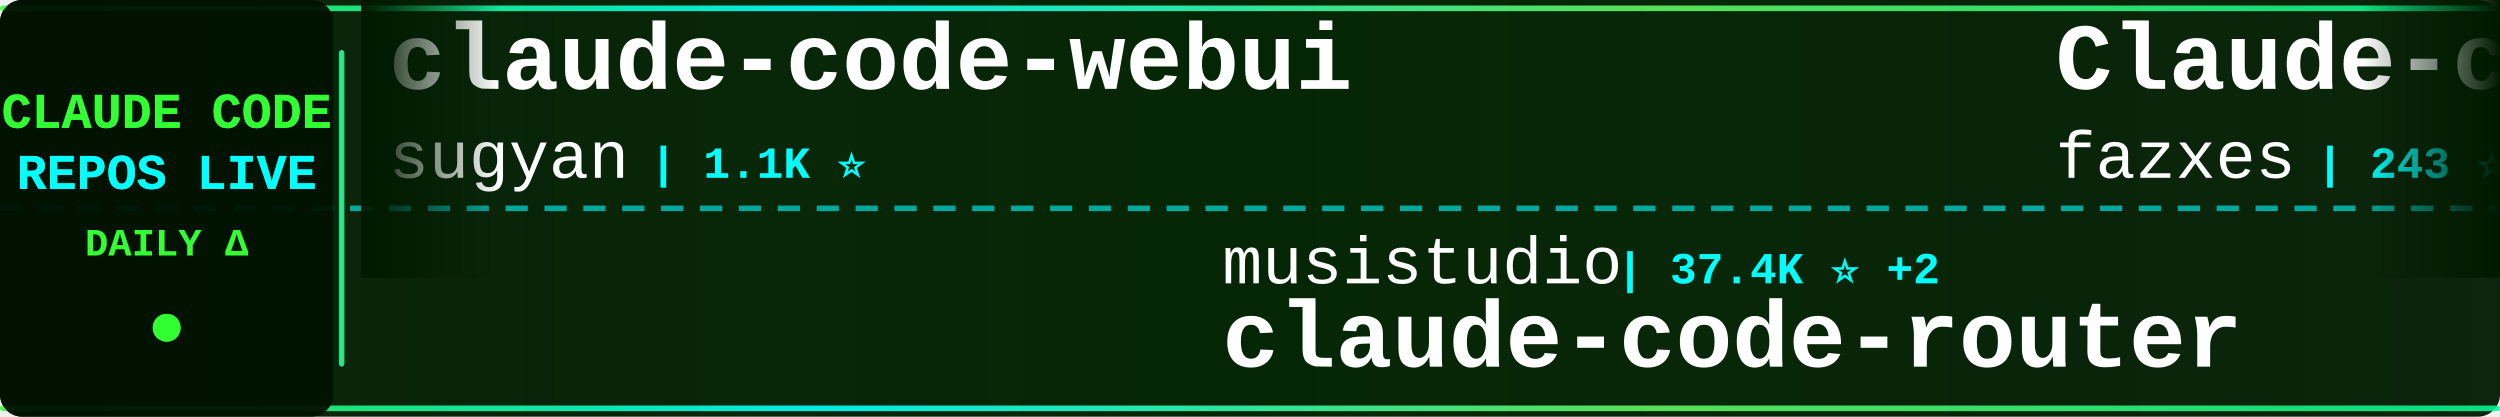
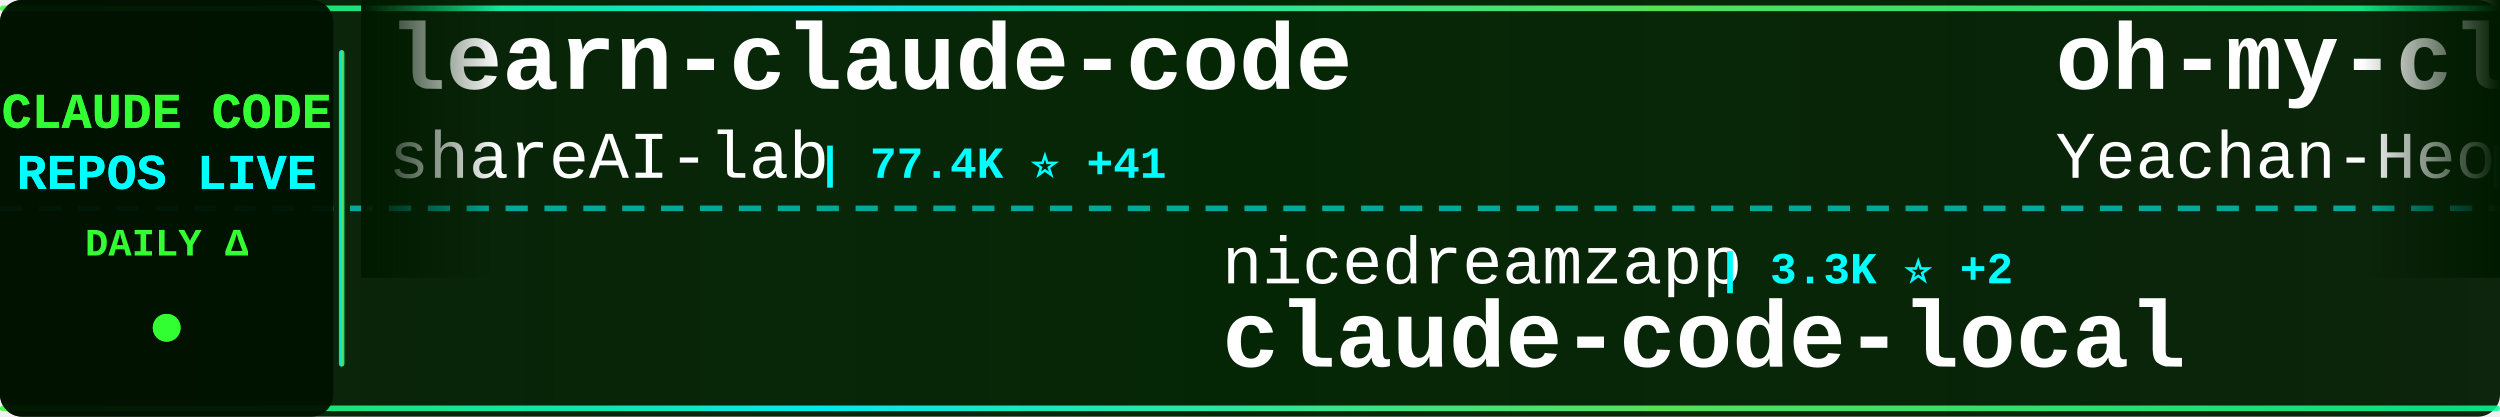
<svg xmlns="http://www.w3.org/2000/svg" width="900" height="150">
  <defs>
    <linearGradient id="tickerBg" x1="0%" y1="0%" x2="100%" y2="0%">
      <stop offset="0%" style="stop-color:#001a00;stop-opacity:0.95" />
      <stop offset="50%" style="stop-color:#002200;stop-opacity:0.98" />
      <stop offset="100%" style="stop-color:#001a00;stop-opacity:0.95" />
    </linearGradient>
    <linearGradient id="borderGrad" x1="0%" y1="0%" x2="100%" y2="0%">
      <stop offset="0%" style="stop-color:#33ff33;stop-opacity:0.85">
        <animate attributeName="stop-opacity" values="0.85;1;0.85" dur="2s" repeatCount="indefinite" />
      </stop>
      <stop offset="33%" style="stop-color:#00ffff;stop-opacity:0.9">
        <animate attributeName="stop-opacity" values="0.9;1;0.9" dur="2.2s" repeatCount="indefinite" />
      </stop>
      <stop offset="66%" style="stop-color:#66ff66;stop-opacity:0.85">
        <animate attributeName="stop-opacity" values="0.85;1;0.85" dur="1.8s" repeatCount="indefinite" />
      </stop>
      <stop offset="100%" style="stop-color:#00ff99;stop-opacity:0.85">
        <animate attributeName="stop-opacity" values="0.85;1;0.85" dur="2s" repeatCount="indefinite" />
      </stop>
    </linearGradient>
    <filter id="textGlow">
      <feGaussianBlur stdDeviation="0.1" result="coloredBlur" />
      <feMerge>
        <feMergeNode in="coloredBlur" />
        <feMergeNode in="SourceGraphic" />
      </feMerge>
    </filter>
    <filter id="metricGlow">
      <feGaussianBlur stdDeviation="0.2" result="coloredBlur" />
      <feMerge>
        <feMergeNode in="coloredBlur" />
        <feMergeNode in="SourceGraphic" />
      </feMerge>
    </filter>
    <linearGradient id="leftFade" x1="0%" y1="0%" x2="100%" y2="0%">
      <stop offset="0%" style="stop-color:#001a00;stop-opacity:1" />
      <stop offset="100%" style="stop-color:#001a00;stop-opacity:0" />
    </linearGradient>
    <linearGradient id="rightFade" x1="0%" y1="0%" x2="100%" y2="0%">
      <stop offset="0%" style="stop-color:#001a00;stop-opacity:0" />
      <stop offset="100%" style="stop-color:#001a00;stop-opacity:1" />
    </linearGradient>
  </defs>
  <rect width="900" height="150" fill="url(#tickerBg)" rx="8" />
  <rect x="0" y="2" width="900" height="2" fill="url(#borderGrad)" rx="1" />
  <rect x="0" y="146" width="900" height="2" fill="url(#borderGrad)" rx="1" />
  <line x1="0" y1="75" x2="900" y2="75" stroke="#00ffff" stroke-width="2" stroke-dasharray="8 6" opacity="0.6" />
  <rect x="0" y="0" width="120" height="150" fill="#001100" opacity="0.95" rx="8" />
  <text x="60" y="46" font-family="'Courier New', monospace" font-size="18" font-weight="bold" fill="#33ff33" text-anchor="middle" filter="url(#textGlow)">
    CLAUDE CODE
  </text>
  <text x="60" y="68" font-family="'Courier New', monospace" font-size="18" font-weight="bold" fill="#00ffff" text-anchor="middle" filter="url(#textGlow)">
    REPOS LIVE
  </text>
  <text x="60" y="92" font-family="'Courier New', monospace" font-size="14" font-weight="bold" fill="#33ff33" text-anchor="middle">
    DAILY Δ
  </text>
  <circle cx="60" cy="118" r="5" fill="#33ff33" filter="url(#metricGlow)">
    <animate attributeName="r" values="4;6;4" dur="1.5s" repeatCount="indefinite" />
    <animate attributeName="opacity" values="0.6;1;0.6" dur="1.5s" repeatCount="indefinite" />
  </circle>
  <rect x="122" y="18" width="2" height="114" fill="url(#borderGrad)" rx="1" />
  <clipPath id="tickerClip">
    <rect x="130" y="0" width="770" height="150" />
  </clipPath>
  <g clip-path="url(#tickerClip)">
    <g id="tickerItems">
      <animateTransform attributeName="transform" attributeType="XML" type="translate" from="0 0" to="-3000 0" dur="54s" repeatCount="indefinite" />
      <g transform="translate(0, 0)">
+         <text x="140" y="32" font-family="'Courier New', monospace" font-size="34" font-weight="bold" fill="#ffffff">learn-claude-code</text>
+         <text x="140" y="64" font-family="'Courier New', monospace" font-size="24" font-weight="normal" fill="#ffffff" opacity="1.0">shareAI-lab</text>
+         <text x="294" y="64" font-family="'Courier New', monospace" font-size="16" font-weight="bold" fill="#00ffff"> | 77.4K ⭐ +41</text>
+       </g>
+       <g transform="translate(300, 0)">
+         <text x="140" y="102" font-family="'Courier New', monospace" font-size="24" font-weight="normal" fill="#ffffff" opacity="1.0">nicedreamzapp</text>
+         <text x="318" y="102" font-family="'Courier New', monospace" font-size="16" font-weight="bold" fill="#00ffff"> | 3.3K ⭐ +2</text>
+         <text x="140" y="132" font-family="'Courier New', monospace" font-size="34" font-weight="bold" fill="#ffffff">claude-code-local</text>
+       </g>
+       <g transform="translate(600, 0)">
+         <text x="140" y="32" font-family="'Courier New', monospace" font-size="34" font-weight="bold" fill="#ffffff">oh-my-claudecode</text>
+         <text x="140" y="64" font-family="'Courier New', monospace" font-size="24" font-weight="normal" fill="#ffffff" opacity="1.0">Yeachan-Heo</text>
+         <text x="294" y="64" font-family="'Courier New', monospace" font-size="16" font-weight="bold" fill="#00ffff"> | 39.3K ⭐ +2</text>
+       </g>
+       <g transform="translate(900, 0)">
+         <text x="140" y="102" font-family="'Courier New', monospace" font-size="24" font-weight="normal" fill="#ffffff" opacity="1.0">Pimzino</text>
+         <text x="246" y="102" font-family="'Courier New', monospace" font-size="16" font-weight="bold" fill="#00ffff"> | 3.9K ⭐</text>
+         <text x="140" y="132" font-family="'Courier New', monospace" font-size="34" font-weight="bold" fill="#ffffff">claude-code-spec-workflo...</text>
+       </g>
+       <g transform="translate(1200, 0)">
+         <text x="140" y="32" font-family="'Courier New', monospace" font-size="34" font-weight="bold" fill="#ffffff">claude-code-hub</text>
+         <text x="140" y="64" font-family="'Courier New', monospace" font-size="24" font-weight="normal" fill="#ffffff" opacity="1.0">ding113</text>
+         <text x="246" y="64" font-family="'Courier New', monospace" font-size="16" font-weight="bold" fill="#00ffff"> | 3.4K ⭐ +2</text>
+       </g>
+       <g transform="translate(1500, 0)">
+         <text x="140" y="102" font-family="'Courier New', monospace" font-size="24" font-weight="normal" fill="#ffffff" opacity="1.0">liuup</text>
+         <text x="222" y="102" font-family="'Courier New', monospace" font-size="16" font-weight="bold" fill="#00ffff"> | 3.9K ⭐ +5</text>
+         <text x="140" y="132" font-family="'Courier New', monospace" font-size="34" font-weight="bold" fill="#ffffff">claude-code-analysis</text>
+       </g>
+       <g transform="translate(1800, 0)">
        <text x="140" y="32" font-family="'Courier New', monospace" font-size="34" font-weight="bold" fill="#ffffff">claude-code-webui</text>
        <text x="140" y="64" font-family="'Courier New', monospace" font-size="24" font-weight="normal" fill="#ffffff" opacity="1.0">sugyan</text>
        <text x="234" y="64" font-family="'Courier New', monospace" font-size="16" font-weight="bold" fill="#00ffff"> | 1.1K ⭐</text>
      </g>
-       <g transform="translate(300, 0)">
-         <text x="140" y="102" font-family="'Courier New', monospace" font-size="24" font-weight="normal" fill="#ffffff" opacity="1.0">musistudio</text>
-         <text x="282" y="102" font-family="'Courier New', monospace" font-size="16" font-weight="bold" fill="#00ffff"> | 37.4K ⭐ +2</text>
-         <text x="140" y="132" font-family="'Courier New', monospace" font-size="34" font-weight="bold" fill="#ffffff">claude-code-router</text>
-       </g>
-       <g transform="translate(600, 0)">
-         <text x="140" y="32" font-family="'Courier New', monospace" font-size="34" font-weight="bold" fill="#ffffff">Claude-code</text>
-         <text x="140" y="64" font-family="'Courier New', monospace" font-size="24" font-weight="normal" fill="#ffffff" opacity="1.0">fazxes</text>
-         <text x="234" y="64" font-family="'Courier New', monospace" font-size="16" font-weight="bold" fill="#00ffff"> | 243 ⭐</text>
-       </g>
-       <g transform="translate(900, 0)">
-         <text x="140" y="102" font-family="'Courier New', monospace" font-size="24" font-weight="normal" fill="#ffffff" opacity="1.0">Yeachan-Heo</text>
-         <text x="294" y="102" font-family="'Courier New', monospace" font-size="16" font-weight="bold" fill="#00ffff"> | 39.3K ⭐ +5</text>
-         <text x="140" y="132" font-family="'Courier New', monospace" font-size="34" font-weight="bold" fill="#ffffff">oh-my-claudecode</text>
-       </g>
-       <g transform="translate(1200, 0)">
-         <text x="140" y="32" font-family="'Courier New', monospace" font-size="34" font-weight="bold" fill="#ffffff">claude-code-source</text>
-         <text x="140" y="64" font-family="'Courier New', monospace" font-size="24" font-weight="normal" fill="#ffffff" opacity="1.0">AprilNEA</text>
-         <text x="258" y="64" font-family="'Courier New', monospace" font-size="16" font-weight="bold" fill="#00ffff"> | 391 ⭐</text>
-       </g>
-       <g transform="translate(1500, 0)">
-         <text x="140" y="102" font-family="'Courier New', monospace" font-size="24" font-weight="normal" fill="#ffffff" opacity="1.0">JrCx7scC</text>
-         <text x="258" y="102" font-family="'Courier New', monospace" font-size="16" font-weight="bold" fill="#00ffff"> | 376 ⭐</text>
-         <text x="140" y="132" font-family="'Courier New', monospace" font-size="34" font-weight="bold" fill="#ffffff">claude-code-source</text>
-       </g>
-       <g transform="translate(1800, 0)">
-         <text x="140" y="32" font-family="'Courier New', monospace" font-size="34" font-weight="bold" fill="#ffffff">claude-code-tudou</text>
-         <text x="140" y="64" font-family="'Courier New', monospace" font-size="24" font-weight="normal" fill="#ffffff" opacity="1.0">AICoderTudou</text>
-         <text x="306" y="64" font-family="'Courier New', monospace" font-size="16" font-weight="bold" fill="#00ffff"> | 494 ⭐</text>
-       </g>
      <g transform="translate(2100, 0)">
-         <text x="140" y="102" font-family="'Courier New', monospace" font-size="24" font-weight="normal" fill="#ffffff" opacity="1.0">luyao618</text>
-         <text x="258" y="102" font-family="'Courier New', monospace" font-size="16" font-weight="bold" fill="#00ffff"> | 1.7K ⭐</text>
-         <text x="140" y="132" font-family="'Courier New', monospace" font-size="34" font-weight="bold" fill="#ffffff">Claude-Code-Source-Study</text>
+         <text x="140" y="102" font-family="'Courier New', monospace" font-size="24" font-weight="normal" fill="#ffffff" opacity="1.0">overwirehq</text>
+         <text x="282" y="102" font-family="'Courier New', monospace" font-size="16" font-weight="bold" fill="#00ffff"> | 2.8K ⭐ +1</text>
+         <text x="140" y="132" font-family="'Courier New', monospace" font-size="34" font-weight="bold" fill="#ffffff">claude-code-telegram</text>
      </g>
      <g transform="translate(2400, 0)">
-         <text x="140" y="32" font-family="'Courier New', monospace" font-size="34" font-weight="bold" fill="#ffffff">skills</text>
-         <text x="140" y="64" font-family="'Courier New', monospace" font-size="24" font-weight="normal" fill="#ffffff" opacity="1.0">anthropics</text>
-         <text x="282" y="64" font-family="'Courier New', monospace" font-size="16" font-weight="bold" fill="#00ffff"> | 177.5K ⭐ +40</text>
+         <text x="140" y="32" font-family="'Courier New', monospace" font-size="34" font-weight="bold" fill="#ffffff">Claude-Code-Source-Study</text>
+         <text x="140" y="64" font-family="'Courier New', monospace" font-size="24" font-weight="normal" fill="#ffffff" opacity="1.0">luyao618</text>
+         <text x="258" y="64" font-family="'Courier New', monospace" font-size="16" font-weight="bold" fill="#00ffff"> | 1.7K ⭐ -1</text>
      </g>
      <g transform="translate(2700, 0)">
        <text x="140" y="102" font-family="'Courier New', monospace" font-size="24" font-weight="normal" fill="#ffffff" opacity="1.0">hangsman</text>
        <text x="258" y="102" font-family="'Courier New', monospace" font-size="16" font-weight="bold" fill="#00ffff"> | 795 ⭐</text>
        <text x="140" y="132" font-family="'Courier New', monospace" font-size="34" font-weight="bold" fill="#ffffff">claude-code-source</text>
      </g>
      <g transform="translate(3000, 0)">
-         <text x="140" y="32" font-family="'Courier New', monospace" font-size="34" font-weight="bold" fill="#ffffff">claude-code-webui</text>
-         <text x="140" y="64" font-family="'Courier New', monospace" font-size="24" font-weight="normal" fill="#ffffff" opacity="1.0">sugyan</text>
-         <text x="234" y="64" font-family="'Courier New', monospace" font-size="16" font-weight="bold" fill="#00ffff"> | 1.1K ⭐</text>
+         <text x="140" y="32" font-family="'Courier New', monospace" font-size="34" font-weight="bold" fill="#ffffff">learn-claude-code</text>
+         <text x="140" y="64" font-family="'Courier New', monospace" font-size="24" font-weight="normal" fill="#ffffff" opacity="1.0">shareAI-lab</text>
+         <text x="294" y="64" font-family="'Courier New', monospace" font-size="16" font-weight="bold" fill="#00ffff"> | 77.4K ⭐ +41</text>
      </g>
      <g transform="translate(3300, 0)">
-         <text x="140" y="102" font-family="'Courier New', monospace" font-size="24" font-weight="normal" fill="#ffffff" opacity="1.0">musistudio</text>
-         <text x="282" y="102" font-family="'Courier New', monospace" font-size="16" font-weight="bold" fill="#00ffff"> | 37.4K ⭐ +2</text>
-         <text x="140" y="132" font-family="'Courier New', monospace" font-size="34" font-weight="bold" fill="#ffffff">claude-code-router</text>
+         <text x="140" y="102" font-family="'Courier New', monospace" font-size="24" font-weight="normal" fill="#ffffff" opacity="1.0">nicedreamzapp</text>
+         <text x="318" y="102" font-family="'Courier New', monospace" font-size="16" font-weight="bold" fill="#00ffff"> | 3.3K ⭐ +2</text>
+         <text x="140" y="132" font-family="'Courier New', monospace" font-size="34" font-weight="bold" fill="#ffffff">claude-code-local</text>
      </g>
      <g transform="translate(3600, 0)">
-         <text x="140" y="32" font-family="'Courier New', monospace" font-size="34" font-weight="bold" fill="#ffffff">Claude-code</text>
-         <text x="140" y="64" font-family="'Courier New', monospace" font-size="24" font-weight="normal" fill="#ffffff" opacity="1.0">fazxes</text>
-         <text x="234" y="64" font-family="'Courier New', monospace" font-size="16" font-weight="bold" fill="#00ffff"> | 243 ⭐</text>
+         <text x="140" y="32" font-family="'Courier New', monospace" font-size="34" font-weight="bold" fill="#ffffff">oh-my-claudecode</text>
+         <text x="140" y="64" font-family="'Courier New', monospace" font-size="24" font-weight="normal" fill="#ffffff" opacity="1.0">Yeachan-Heo</text>
+         <text x="294" y="64" font-family="'Courier New', monospace" font-size="16" font-weight="bold" fill="#00ffff"> | 39.3K ⭐ +2</text>
      </g>
      <g transform="translate(3900, 0)">
-         <text x="140" y="102" font-family="'Courier New', monospace" font-size="24" font-weight="normal" fill="#ffffff" opacity="1.0">Yeachan-Heo</text>
-         <text x="294" y="102" font-family="'Courier New', monospace" font-size="16" font-weight="bold" fill="#00ffff"> | 39.3K ⭐ +5</text>
-         <text x="140" y="132" font-family="'Courier New', monospace" font-size="34" font-weight="bold" fill="#ffffff">oh-my-claudecode</text>
+         <text x="140" y="102" font-family="'Courier New', monospace" font-size="24" font-weight="normal" fill="#ffffff" opacity="1.0">Pimzino</text>
+         <text x="246" y="102" font-family="'Courier New', monospace" font-size="16" font-weight="bold" fill="#00ffff"> | 3.9K ⭐</text>
+         <text x="140" y="132" font-family="'Courier New', monospace" font-size="34" font-weight="bold" fill="#ffffff">claude-code-spec-workflo...</text>
      </g>
    </g>
  </g>
  <rect x="130" y="0" width="50" height="100" fill="url(#leftFade)" />
  <rect x="850" y="0" width="50" height="100" fill="url(#rightFade)" />
</svg>
